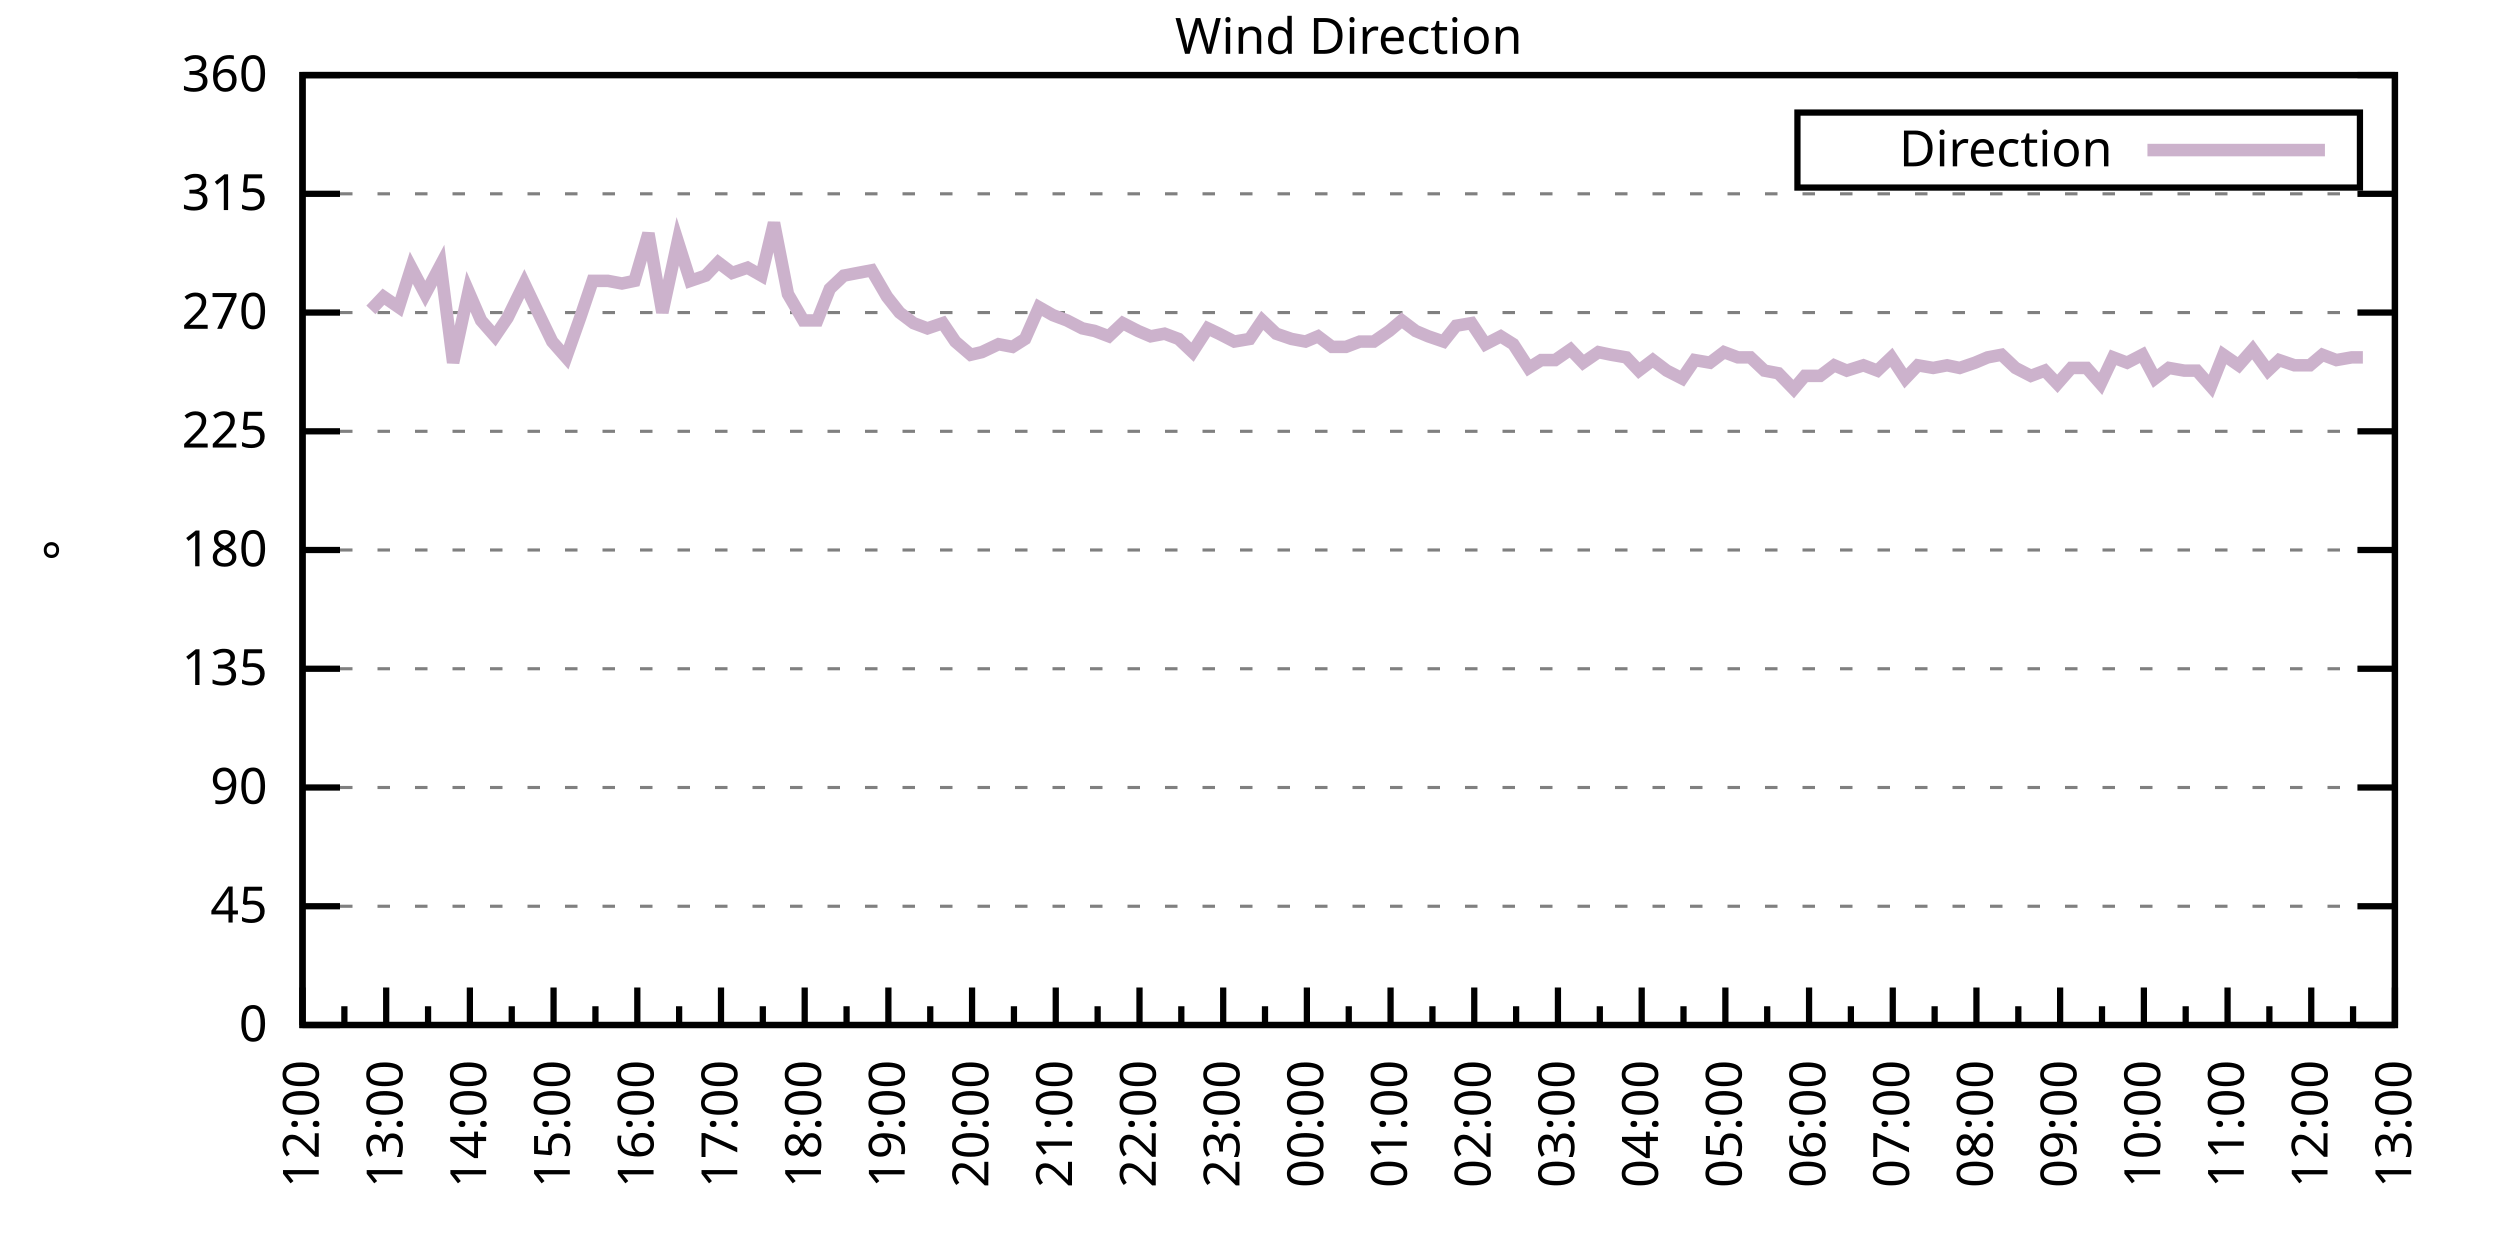
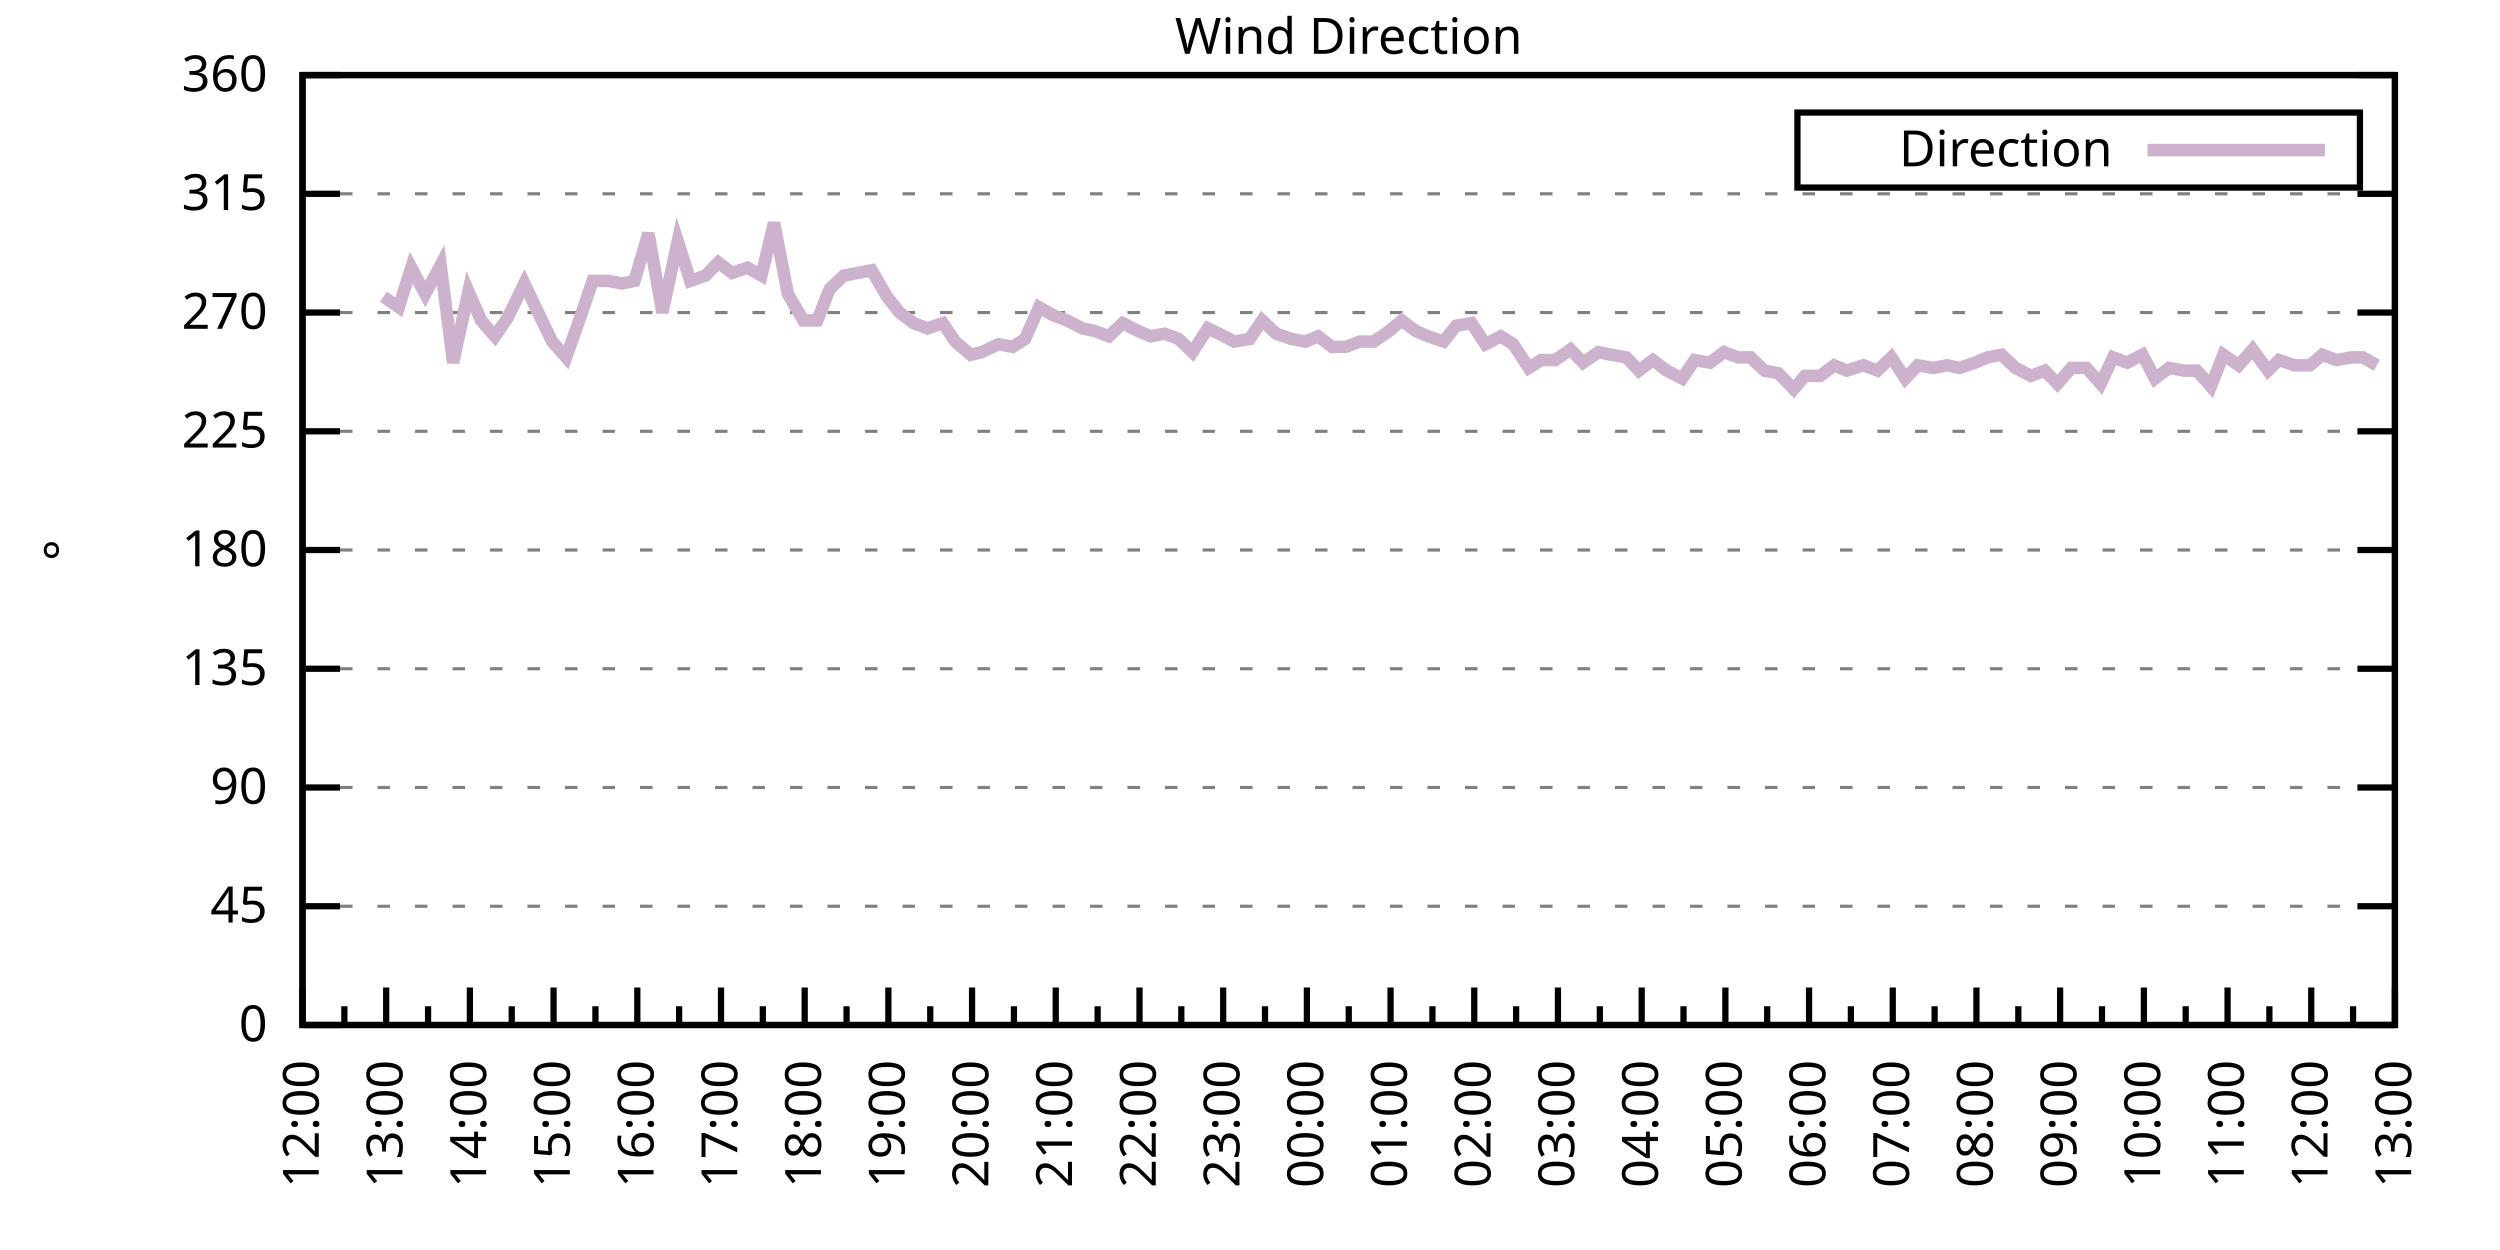
<svg xmlns="http://www.w3.org/2000/svg" xmlns:xlink="http://www.w3.org/1999/xlink" width="400" height="200" viewBox="0 0 400 200">
  <g id="gnuplot_canvas">
    <rect x="0" y="0" width="400" height="200" fill="none" />
    <defs>
      <circle id="gpDot" r="0.5" stroke-width="0.5" stroke="currentColor" />
      <path id="gpPt0" stroke-width="0.333" stroke="currentColor" d="M-1,0 h2 M0,-1 v2" />
      <path id="gpPt1" stroke-width="0.333" stroke="currentColor" d="M-1,-1 L1,1 M1,-1 L-1,1" />
      <path id="gpPt2" stroke-width="0.333" stroke="currentColor" d="M-1,0 L1,0 M0,-1 L0,1 M-1,-1 L1,1 M-1,1 L1,-1" />
      <rect id="gpPt3" stroke-width="0.333" stroke="currentColor" x="-1" y="-1" width="2" height="2" />
      <rect id="gpPt4" stroke-width="0.333" stroke="currentColor" fill="currentColor" x="-1" y="-1" width="2" height="2" />
      <circle id="gpPt5" stroke-width="0.333" stroke="currentColor" cx="0" cy="0" r="1" />
      <use xlink:href="#gpPt5" id="gpPt6" fill="currentColor" stroke="none" />
      <path id="gpPt7" stroke-width="0.333" stroke="currentColor" d="M0,-1.33 L-1.33,0.67 L1.33,0.67 z" />
      <use xlink:href="#gpPt7" id="gpPt8" fill="currentColor" stroke="none" />
      <use xlink:href="#gpPt7" id="gpPt9" stroke="currentColor" transform="rotate(180)" />
      <use xlink:href="#gpPt9" id="gpPt10" fill="currentColor" stroke="none" />
      <use xlink:href="#gpPt3" id="gpPt11" stroke="currentColor" transform="rotate(45)" />
      <use xlink:href="#gpPt11" id="gpPt12" fill="currentColor" stroke="none" />
      <path id="gpPt13" stroke-width="0.333" stroke="currentColor" d="M0,1.330 L1.265,0.411 L0.782,-1.067 L-0.782,-1.076 L-1.265,0.411 z" />
      <use xlink:href="#gpPt13" id="gpPt14" fill="currentColor" stroke="none" />
      <filter id="textbox" filterUnits="objectBoundingBox" x="0" y="0" height="1" width="1">
        <feFlood flood-color="white" flood-opacity="1" result="bgnd" />
        <feComposite in="SourceGraphic" in2="bgnd" operator="atop" />
      </filter>
      <filter id="greybox" filterUnits="objectBoundingBox" x="0" y="0" height="1" width="1">
        <feFlood flood-color="lightgrey" flood-opacity="1" result="grey" />
        <feComposite in="SourceGraphic" in2="grey" operator="atop" />
      </filter>
    </defs>
    <g fill="none" color="white" stroke="currentColor" stroke-width="1.00" stroke-linecap="butt" stroke-linejoin="miter">
</g>
    <g fill="none" color="black" stroke="currentColor" stroke-width="1.00" stroke-linecap="butt" stroke-linejoin="miter">
      <g stroke="none" shape-rendering="crispEdges">
        <polygon fill="rgb(255, 255, 255)" points="48.40,164.00 383.18,164.00 383.18,12.02 48.40,12.02 " />
      </g>
    </g>
    <g fill="none" color="black" stroke="currentColor" stroke-width="1.00" stroke-linecap="butt" stroke-linejoin="miter">
</g>
    <g fill="none" color="black" stroke="black" stroke-width="0.50" stroke-linecap="butt" stroke-linejoin="miter">
</g>
    <g fill="none" color="gray" stroke="currentColor" stroke-width="0.50" stroke-linecap="butt" stroke-linejoin="miter">
      <path stroke="gray" stroke-dasharray="2,4" class="gridline" d="M48.40,164.00 L383.19,164.00  " />
    </g>
    <g fill="none" color="gray" stroke="gray" stroke-width="1.00" stroke-linecap="butt" stroke-linejoin="miter">
</g>
    <g fill="none" color="black" stroke="currentColor" stroke-width="1.00" stroke-linecap="butt" stroke-linejoin="miter">
      <path stroke="black" d="M48.40,164.00 L54.40,164.00 M383.19,164.00 L377.19,164.00  " />
      <g transform="translate(42.80,166.60)" stroke="none" fill="black" font-family="Sans" font-size="8.00" text-anchor="end">
        <text>
          <tspan font-family="Sans"> 0</tspan>
        </text>
      </g>
    </g>
    <g fill="none" color="black" stroke="currentColor" stroke-width="1.00" stroke-linecap="butt" stroke-linejoin="miter">
</g>
    <g fill="none" color="black" stroke="black" stroke-width="0.50" stroke-linecap="butt" stroke-linejoin="miter">
</g>
    <g fill="none" color="gray" stroke="currentColor" stroke-width="0.50" stroke-linecap="butt" stroke-linejoin="miter">
      <path stroke="gray" stroke-dasharray="2,4" class="gridline" d="M48.40,145.00 L383.19,145.00  " />
    </g>
    <g fill="none" color="gray" stroke="gray" stroke-width="1.00" stroke-linecap="butt" stroke-linejoin="miter">
</g>
    <g fill="none" color="black" stroke="currentColor" stroke-width="1.00" stroke-linecap="butt" stroke-linejoin="miter">
      <path stroke="black" d="M48.40,145.00 L54.40,145.00 M383.19,145.00 L377.19,145.00  " />
      <g transform="translate(42.80,147.60)" stroke="none" fill="black" font-family="Sans" font-size="8.00" text-anchor="end">
        <text>
          <tspan font-family="Sans"> 45</tspan>
        </text>
      </g>
    </g>
    <g fill="none" color="black" stroke="currentColor" stroke-width="1.00" stroke-linecap="butt" stroke-linejoin="miter">
</g>
    <g fill="none" color="black" stroke="black" stroke-width="0.50" stroke-linecap="butt" stroke-linejoin="miter">
</g>
    <g fill="none" color="gray" stroke="currentColor" stroke-width="0.50" stroke-linecap="butt" stroke-linejoin="miter">
      <path stroke="gray" stroke-dasharray="2,4" class="gridline" d="M48.40,126.00 L383.19,126.00  " />
    </g>
    <g fill="none" color="gray" stroke="gray" stroke-width="1.00" stroke-linecap="butt" stroke-linejoin="miter">
</g>
    <g fill="none" color="black" stroke="currentColor" stroke-width="1.00" stroke-linecap="butt" stroke-linejoin="miter">
      <path stroke="black" d="M48.40,126.00 L54.40,126.00 M383.19,126.00 L377.19,126.00  " />
      <g transform="translate(42.80,128.60)" stroke="none" fill="black" font-family="Sans" font-size="8.00" text-anchor="end">
        <text>
          <tspan font-family="Sans"> 90</tspan>
        </text>
      </g>
    </g>
    <g fill="none" color="black" stroke="currentColor" stroke-width="1.00" stroke-linecap="butt" stroke-linejoin="miter">
</g>
    <g fill="none" color="black" stroke="black" stroke-width="0.50" stroke-linecap="butt" stroke-linejoin="miter">
</g>
    <g fill="none" color="gray" stroke="currentColor" stroke-width="0.50" stroke-linecap="butt" stroke-linejoin="miter">
      <path stroke="gray" stroke-dasharray="2,4" class="gridline" d="M48.40,107.00 L383.19,107.00  " />
    </g>
    <g fill="none" color="gray" stroke="gray" stroke-width="1.00" stroke-linecap="butt" stroke-linejoin="miter">
</g>
    <g fill="none" color="black" stroke="currentColor" stroke-width="1.00" stroke-linecap="butt" stroke-linejoin="miter">
      <path stroke="black" d="M48.40,107.00 L54.40,107.00 M383.19,107.00 L377.19,107.00  " />
      <g transform="translate(42.80,109.60)" stroke="none" fill="black" font-family="Sans" font-size="8.00" text-anchor="end">
        <text>
          <tspan font-family="Sans"> 135</tspan>
        </text>
      </g>
    </g>
    <g fill="none" color="black" stroke="currentColor" stroke-width="1.00" stroke-linecap="butt" stroke-linejoin="miter">
</g>
    <g fill="none" color="black" stroke="black" stroke-width="0.50" stroke-linecap="butt" stroke-linejoin="miter">
</g>
    <g fill="none" color="gray" stroke="currentColor" stroke-width="0.50" stroke-linecap="butt" stroke-linejoin="miter">
      <path stroke="gray" stroke-dasharray="2,4" class="gridline" d="M48.40,88.00 L383.19,88.00  " />
    </g>
    <g fill="none" color="gray" stroke="gray" stroke-width="1.00" stroke-linecap="butt" stroke-linejoin="miter">
</g>
    <g fill="none" color="black" stroke="currentColor" stroke-width="1.00" stroke-linecap="butt" stroke-linejoin="miter">
      <path stroke="black" d="M48.40,88.00 L54.40,88.00 M383.19,88.00 L377.19,88.00  " />
      <g transform="translate(42.80,90.60)" stroke="none" fill="black" font-family="Sans" font-size="8.00" text-anchor="end">
        <text>
          <tspan font-family="Sans"> 180</tspan>
        </text>
      </g>
    </g>
    <g fill="none" color="black" stroke="currentColor" stroke-width="1.00" stroke-linecap="butt" stroke-linejoin="miter">
</g>
    <g fill="none" color="black" stroke="black" stroke-width="0.50" stroke-linecap="butt" stroke-linejoin="miter">
</g>
    <g fill="none" color="gray" stroke="currentColor" stroke-width="0.50" stroke-linecap="butt" stroke-linejoin="miter">
      <path stroke="gray" stroke-dasharray="2,4" class="gridline" d="M48.40,69.01 L383.19,69.01  " />
    </g>
    <g fill="none" color="gray" stroke="gray" stroke-width="1.00" stroke-linecap="butt" stroke-linejoin="miter">
</g>
    <g fill="none" color="black" stroke="currentColor" stroke-width="1.00" stroke-linecap="butt" stroke-linejoin="miter">
      <path stroke="black" d="M48.40,69.01 L54.40,69.01 M383.19,69.01 L377.19,69.01  " />
      <g transform="translate(42.80,71.61)" stroke="none" fill="black" font-family="Sans" font-size="8.00" text-anchor="end">
        <text>
          <tspan font-family="Sans"> 225</tspan>
        </text>
      </g>
    </g>
    <g fill="none" color="black" stroke="currentColor" stroke-width="1.00" stroke-linecap="butt" stroke-linejoin="miter">
</g>
    <g fill="none" color="black" stroke="black" stroke-width="0.50" stroke-linecap="butt" stroke-linejoin="miter">
</g>
    <g fill="none" color="gray" stroke="currentColor" stroke-width="0.50" stroke-linecap="butt" stroke-linejoin="miter">
      <path stroke="gray" stroke-dasharray="2,4" class="gridline" d="M48.40,50.01 L383.19,50.01  " />
    </g>
    <g fill="none" color="gray" stroke="gray" stroke-width="1.00" stroke-linecap="butt" stroke-linejoin="miter">
</g>
    <g fill="none" color="black" stroke="currentColor" stroke-width="1.00" stroke-linecap="butt" stroke-linejoin="miter">
      <path stroke="black" d="M48.40,50.01 L54.40,50.01 M383.19,50.01 L377.19,50.01  " />
      <g transform="translate(42.80,52.61)" stroke="none" fill="black" font-family="Sans" font-size="8.00" text-anchor="end">
        <text>
          <tspan font-family="Sans"> 270</tspan>
        </text>
      </g>
    </g>
    <g fill="none" color="black" stroke="currentColor" stroke-width="1.00" stroke-linecap="butt" stroke-linejoin="miter">
</g>
    <g fill="none" color="black" stroke="black" stroke-width="0.50" stroke-linecap="butt" stroke-linejoin="miter">
</g>
    <g fill="none" color="gray" stroke="currentColor" stroke-width="0.50" stroke-linecap="butt" stroke-linejoin="miter">
      <path stroke="gray" stroke-dasharray="2,4" class="gridline" d="M48.40,31.01 L383.19,31.01  " />
    </g>
    <g fill="none" color="gray" stroke="gray" stroke-width="1.00" stroke-linecap="butt" stroke-linejoin="miter">
</g>
    <g fill="none" color="black" stroke="currentColor" stroke-width="1.00" stroke-linecap="butt" stroke-linejoin="miter">
      <path stroke="black" d="M48.40,31.01 L54.40,31.01 M383.19,31.01 L377.19,31.01  " />
      <g transform="translate(42.80,33.61)" stroke="none" fill="black" font-family="Sans" font-size="8.00" text-anchor="end">
        <text>
          <tspan font-family="Sans"> 315</tspan>
        </text>
      </g>
    </g>
    <g fill="none" color="black" stroke="currentColor" stroke-width="1.00" stroke-linecap="butt" stroke-linejoin="miter">
</g>
    <g fill="none" color="black" stroke="black" stroke-width="0.50" stroke-linecap="butt" stroke-linejoin="miter">
</g>
    <g fill="none" color="gray" stroke="currentColor" stroke-width="0.50" stroke-linecap="butt" stroke-linejoin="miter">
      <path stroke="gray" stroke-dasharray="2,4" class="gridline" d="M48.40,12.01 L383.19,12.01  " />
    </g>
    <g fill="none" color="gray" stroke="gray" stroke-width="1.00" stroke-linecap="butt" stroke-linejoin="miter">
</g>
    <g fill="none" color="black" stroke="currentColor" stroke-width="1.00" stroke-linecap="butt" stroke-linejoin="miter">
      <path stroke="black" d="M48.40,12.01 L54.40,12.01 M383.19,12.01 L377.19,12.01  " />
      <g transform="translate(42.80,14.61)" stroke="none" fill="black" font-family="Sans" font-size="8.00" text-anchor="end">
        <text>
          <tspan font-family="Sans"> 360</tspan>
        </text>
      </g>
    </g>
    <g fill="none" color="black" stroke="currentColor" stroke-width="1.00" stroke-linecap="butt" stroke-linejoin="miter">
      <path stroke="black" d="M48.40,164.00 L48.40,158.00  " />
      <g transform="translate(51.00,169.60) rotate(270)" stroke="none" fill="black" font-family="Sans" font-size="8.00" text-anchor="end">
        <text>
          <tspan font-family="Sans">12:00</tspan>
        </text>
      </g>
    </g>
    <g fill="none" color="black" stroke="currentColor" stroke-width="1.00" stroke-linecap="butt" stroke-linejoin="miter">
      <path stroke="black" d="M55.10,164.00 L55.10,161.00 M61.79,164.00 L61.79,158.00  " />
      <g transform="translate(64.39,169.60) rotate(270)" stroke="none" fill="black" font-family="Sans" font-size="8.00" text-anchor="end">
        <text>
          <tspan font-family="Sans">13:00</tspan>
        </text>
      </g>
    </g>
    <g fill="none" color="black" stroke="currentColor" stroke-width="1.00" stroke-linecap="butt" stroke-linejoin="miter">
      <path stroke="black" d="M68.49,164.00 L68.49,161.00 M75.18,164.00 L75.18,158.00  " />
      <g transform="translate(77.78,169.60) rotate(270)" stroke="none" fill="black" font-family="Sans" font-size="8.00" text-anchor="end">
        <text>
          <tspan font-family="Sans">14:00</tspan>
        </text>
      </g>
    </g>
    <g fill="none" color="black" stroke="currentColor" stroke-width="1.00" stroke-linecap="butt" stroke-linejoin="miter">
      <path stroke="black" d="M81.88,164.00 L81.88,161.00 M88.57,164.00 L88.57,158.00  " />
      <g transform="translate(91.17,169.60) rotate(270)" stroke="none" fill="black" font-family="Sans" font-size="8.00" text-anchor="end">
        <text>
          <tspan font-family="Sans">15:00</tspan>
        </text>
      </g>
    </g>
    <g fill="none" color="black" stroke="currentColor" stroke-width="1.00" stroke-linecap="butt" stroke-linejoin="miter">
      <path stroke="black" d="M95.27,164.00 L95.27,161.00 M101.97,164.00 L101.97,158.00  " />
      <g transform="translate(104.57,169.60) rotate(270)" stroke="none" fill="black" font-family="Sans" font-size="8.00" text-anchor="end">
        <text>
          <tspan font-family="Sans">16:00</tspan>
        </text>
      </g>
    </g>
    <g fill="none" color="black" stroke="currentColor" stroke-width="1.00" stroke-linecap="butt" stroke-linejoin="miter">
      <path stroke="black" d="M108.66,164.00 L108.66,161.00 M115.36,164.00 L115.36,158.00  " />
      <g transform="translate(117.96,169.60) rotate(270)" stroke="none" fill="black" font-family="Sans" font-size="8.00" text-anchor="end">
        <text>
          <tspan font-family="Sans">17:00</tspan>
        </text>
      </g>
    </g>
    <g fill="none" color="black" stroke="currentColor" stroke-width="1.00" stroke-linecap="butt" stroke-linejoin="miter">
      <path stroke="black" d="M122.05,164.00 L122.05,161.00 M128.75,164.00 L128.75,158.00  " />
      <g transform="translate(131.35,169.60) rotate(270)" stroke="none" fill="black" font-family="Sans" font-size="8.00" text-anchor="end">
        <text>
          <tspan font-family="Sans">18:00</tspan>
        </text>
      </g>
    </g>
    <g fill="none" color="black" stroke="currentColor" stroke-width="1.00" stroke-linecap="butt" stroke-linejoin="miter">
      <path stroke="black" d="M135.45,164.00 L135.45,161.00 M142.14,164.00 L142.14,158.00  " />
      <g transform="translate(144.74,169.60) rotate(270)" stroke="none" fill="black" font-family="Sans" font-size="8.00" text-anchor="end">
        <text>
          <tspan font-family="Sans">19:00</tspan>
        </text>
      </g>
    </g>
    <g fill="none" color="black" stroke="currentColor" stroke-width="1.00" stroke-linecap="butt" stroke-linejoin="miter">
      <path stroke="black" d="M148.84,164.00 L148.84,161.00 M155.53,164.00 L155.53,158.00  " />
      <g transform="translate(158.13,169.60) rotate(270)" stroke="none" fill="black" font-family="Sans" font-size="8.00" text-anchor="end">
        <text>
          <tspan font-family="Sans">20:00</tspan>
        </text>
      </g>
    </g>
    <g fill="none" color="black" stroke="currentColor" stroke-width="1.00" stroke-linecap="butt" stroke-linejoin="miter">
      <path stroke="black" d="M162.23,164.00 L162.23,161.00 M168.92,164.00 L168.92,158.00  " />
      <g transform="translate(171.52,169.60) rotate(270)" stroke="none" fill="black" font-family="Sans" font-size="8.00" text-anchor="end">
        <text>
          <tspan font-family="Sans">21:00</tspan>
        </text>
      </g>
    </g>
    <g fill="none" color="black" stroke="currentColor" stroke-width="1.00" stroke-linecap="butt" stroke-linejoin="miter">
      <path stroke="black" d="M175.62,164.00 L175.62,161.00 M182.32,164.00 L182.32,158.00  " />
      <g transform="translate(184.92,169.60) rotate(270)" stroke="none" fill="black" font-family="Sans" font-size="8.00" text-anchor="end">
        <text>
          <tspan font-family="Sans">22:00</tspan>
        </text>
      </g>
    </g>
    <g fill="none" color="black" stroke="currentColor" stroke-width="1.00" stroke-linecap="butt" stroke-linejoin="miter">
      <path stroke="black" d="M189.01,164.00 L189.01,161.00 M195.71,164.00 L195.71,158.00  " />
      <g transform="translate(198.31,169.60) rotate(270)" stroke="none" fill="black" font-family="Sans" font-size="8.00" text-anchor="end">
        <text>
          <tspan font-family="Sans">23:00</tspan>
        </text>
      </g>
    </g>
    <g fill="none" color="black" stroke="currentColor" stroke-width="1.00" stroke-linecap="butt" stroke-linejoin="miter">
      <path stroke="black" d="M202.40,164.00 L202.40,161.00 M209.10,164.00 L209.10,158.00  " />
      <g transform="translate(211.70,169.60) rotate(270)" stroke="none" fill="black" font-family="Sans" font-size="8.00" text-anchor="end">
        <text>
          <tspan font-family="Sans">00:00</tspan>
        </text>
      </g>
    </g>
    <g fill="none" color="black" stroke="currentColor" stroke-width="1.00" stroke-linecap="butt" stroke-linejoin="miter">
      <path stroke="black" d="M215.80,164.00 L215.80,161.00 M222.49,164.00 L222.49,158.00  " />
      <g transform="translate(225.09,169.60) rotate(270)" stroke="none" fill="black" font-family="Sans" font-size="8.00" text-anchor="end">
        <text>
          <tspan font-family="Sans">01:00</tspan>
        </text>
      </g>
    </g>
    <g fill="none" color="black" stroke="currentColor" stroke-width="1.00" stroke-linecap="butt" stroke-linejoin="miter">
      <path stroke="black" d="M229.19,164.00 L229.19,161.00 M235.88,164.00 L235.88,158.00  " />
      <g transform="translate(238.48,169.60) rotate(270)" stroke="none" fill="black" font-family="Sans" font-size="8.00" text-anchor="end">
        <text>
          <tspan font-family="Sans">02:00</tspan>
        </text>
      </g>
    </g>
    <g fill="none" color="black" stroke="currentColor" stroke-width="1.00" stroke-linecap="butt" stroke-linejoin="miter">
      <path stroke="black" d="M242.58,164.00 L242.58,161.00 M249.27,164.00 L249.27,158.00  " />
      <g transform="translate(251.87,169.60) rotate(270)" stroke="none" fill="black" font-family="Sans" font-size="8.00" text-anchor="end">
        <text>
          <tspan font-family="Sans">03:00</tspan>
        </text>
      </g>
    </g>
    <g fill="none" color="black" stroke="currentColor" stroke-width="1.00" stroke-linecap="butt" stroke-linejoin="miter">
      <path stroke="black" d="M255.97,164.00 L255.97,161.00 M262.67,164.00 L262.67,158.00  " />
      <g transform="translate(265.27,169.60) rotate(270)" stroke="none" fill="black" font-family="Sans" font-size="8.00" text-anchor="end">
        <text>
          <tspan font-family="Sans">04:00</tspan>
        </text>
      </g>
    </g>
    <g fill="none" color="black" stroke="currentColor" stroke-width="1.00" stroke-linecap="butt" stroke-linejoin="miter">
      <path stroke="black" d="M269.36,164.00 L269.36,161.00 M276.06,164.00 L276.06,158.00  " />
      <g transform="translate(278.66,169.60) rotate(270)" stroke="none" fill="black" font-family="Sans" font-size="8.00" text-anchor="end">
        <text>
          <tspan font-family="Sans">05:00</tspan>
        </text>
      </g>
    </g>
    <g fill="none" color="black" stroke="currentColor" stroke-width="1.00" stroke-linecap="butt" stroke-linejoin="miter">
      <path stroke="black" d="M282.75,164.00 L282.75,161.00 M289.45,164.00 L289.45,158.00  " />
      <g transform="translate(292.05,169.60) rotate(270)" stroke="none" fill="black" font-family="Sans" font-size="8.00" text-anchor="end">
        <text>
          <tspan font-family="Sans">06:00</tspan>
        </text>
      </g>
    </g>
    <g fill="none" color="black" stroke="currentColor" stroke-width="1.00" stroke-linecap="butt" stroke-linejoin="miter">
      <path stroke="black" d="M296.14,164.00 L296.14,161.00 M302.84,164.00 L302.84,158.00  " />
      <g transform="translate(305.44,169.60) rotate(270)" stroke="none" fill="black" font-family="Sans" font-size="8.00" text-anchor="end">
        <text>
          <tspan font-family="Sans">07:00</tspan>
        </text>
      </g>
    </g>
    <g fill="none" color="black" stroke="currentColor" stroke-width="1.00" stroke-linecap="butt" stroke-linejoin="miter">
      <path stroke="black" d="M309.54,164.00 L309.54,161.00 M316.23,164.00 L316.23,158.00  " />
      <g transform="translate(318.83,169.60) rotate(270)" stroke="none" fill="black" font-family="Sans" font-size="8.00" text-anchor="end">
        <text>
          <tspan font-family="Sans">08:00</tspan>
        </text>
      </g>
    </g>
    <g fill="none" color="black" stroke="currentColor" stroke-width="1.00" stroke-linecap="butt" stroke-linejoin="miter">
      <path stroke="black" d="M322.93,164.00 L322.93,161.00 M329.62,164.00 L329.62,158.00  " />
      <g transform="translate(332.22,169.60) rotate(270)" stroke="none" fill="black" font-family="Sans" font-size="8.00" text-anchor="end">
        <text>
          <tspan font-family="Sans">09:00</tspan>
        </text>
      </g>
    </g>
    <g fill="none" color="black" stroke="currentColor" stroke-width="1.00" stroke-linecap="butt" stroke-linejoin="miter">
      <path stroke="black" d="M336.32,164.00 L336.32,161.00 M343.02,164.00 L343.02,158.00  " />
      <g transform="translate(345.62,169.60) rotate(270)" stroke="none" fill="black" font-family="Sans" font-size="8.00" text-anchor="end">
        <text>
          <tspan font-family="Sans">10:00</tspan>
        </text>
      </g>
    </g>
    <g fill="none" color="black" stroke="currentColor" stroke-width="1.00" stroke-linecap="butt" stroke-linejoin="miter">
      <path stroke="black" d="M349.71,164.00 L349.71,161.00 M356.41,164.00 L356.41,158.00  " />
      <g transform="translate(359.01,169.60) rotate(270)" stroke="none" fill="black" font-family="Sans" font-size="8.00" text-anchor="end">
        <text>
          <tspan font-family="Sans">11:00</tspan>
        </text>
      </g>
    </g>
    <g fill="none" color="black" stroke="currentColor" stroke-width="1.00" stroke-linecap="butt" stroke-linejoin="miter">
      <path stroke="black" d="M363.10,164.00 L363.10,161.00 M369.80,164.00 L369.80,158.00  " />
      <g transform="translate(372.40,169.60) rotate(270)" stroke="none" fill="black" font-family="Sans" font-size="8.00" text-anchor="end">
        <text>
          <tspan font-family="Sans">12:00</tspan>
        </text>
      </g>
    </g>
    <g fill="none" color="black" stroke="currentColor" stroke-width="1.00" stroke-linecap="butt" stroke-linejoin="miter">
      <path stroke="black" d="M376.49,164.00 L376.49,161.00 M383.19,164.00 L383.19,158.00  " />
      <g transform="translate(385.79,169.60) rotate(270)" stroke="none" fill="black" font-family="Sans" font-size="8.00" text-anchor="end">
        <text>
          <tspan font-family="Sans">13:00</tspan>
        </text>
      </g>
    </g>
    <g fill="none" color="black" stroke="currentColor" stroke-width="1.00" stroke-linecap="butt" stroke-linejoin="miter">
</g>
    <g fill="none" color="black" stroke="currentColor" stroke-width="1.00" stroke-linecap="butt" stroke-linejoin="miter">
      <path stroke="black" d="M48.40,12.01 L48.40,164.00 L383.19,164.00 L383.19,12.01 L48.40,12.01 Z  " />
    </g>
    <g fill="none" color="black" stroke="currentColor" stroke-width="1.00" stroke-linecap="butt" stroke-linejoin="miter">
      <g transform="translate(12.80,88.01) rotate(270)" stroke="none" fill="black" font-family="Sans" font-size="8.00" text-anchor="middle">
        <text>
          <tspan font-family="Sans">°</tspan>
        </text>
      </g>
    </g>
    <g fill="none" color="black" stroke="currentColor" stroke-width="1.00" stroke-linecap="butt" stroke-linejoin="miter">
</g>
    <g fill="none" color="black" stroke="currentColor" stroke-width="1.00" stroke-linecap="butt" stroke-linejoin="miter">
      <path stroke="black" d="M287.59,30.01 L287.59,18.01 L377.59,18.01 L377.59,30.01 L287.59,30.01 Z  " />
    </g>
    <g id="Wind_direction_plot_1">
      <g fill="none" color="white" stroke="black" stroke-width="2.00" stroke-linecap="butt" stroke-linejoin="miter">
</g>
      <g fill="none" color="black" stroke="currentColor" stroke-width="2.00" stroke-linecap="butt" stroke-linejoin="miter">
        <g transform="translate(337.99,26.61)" stroke="none" fill="black" font-family="Sans" font-size="8.00" text-anchor="end">
          <text>
            <tspan font-family="Sans">Direction</tspan>
          </text>
        </g>
      </g>
      <g fill="none" color="black" stroke="currentColor" stroke-width="2.00" stroke-linecap="butt" stroke-linejoin="miter">
-         <path stroke="rgb(204, 178, 204)" d="M343.59,24.01 L371.99,24.01 M59.34,49.59 L61.35,47.47 L63.80,49.16 L65.81,42.83 L68.04,47.05 L70.50,42.41   L72.50,58.03 L74.96,46.63 L76.97,51.27 L79.20,53.81 L81.21,50.85 L83.89,45.36 L85.90,49.59 L88.35,54.65   L90.58,57.18 L92.82,50.85 L94.82,44.94 L97.28,44.94 L99.51,45.36 L101.52,44.94 L103.75,37.34 L105.98,50.01   L108.44,38.61 L110.45,44.94 L112.90,44.10 L114.91,41.99 L117.14,43.67 L119.60,42.83 L121.83,44.10 L123.84,35.65   L126.07,47.05 L128.53,51.27 L130.76,51.27 L132.77,46.21 L135.00,44.10 L137.23,43.67 L139.46,43.25 L141.92,47.47   L143.93,50.01 L146.16,51.70 L148.39,52.54 L150.85,51.70 L152.85,54.65 L155.31,56.76 L157.10,56.34 L159.77,55.07   L162.01,55.50 L164.01,54.23 L166.25,49.16 L168.48,50.43 L170.71,51.27 L173.17,52.54 L175.17,52.96 L177.41,53.81   L179.64,51.70 L182.09,52.96 L184.10,53.81 L186.33,53.39 L188.57,54.23 L190.80,56.34 L193.25,52.54 L195.04,53.39   L197.49,54.65 L199.95,54.23 L201.96,51.27 L204.19,53.39 L206.64,54.23 L208.88,54.65 L210.88,53.81 L213.12,55.50   L215.35,55.50 L217.58,54.65 L219.81,54.65 L222.27,52.96 L224.28,51.27 L226.51,52.96 L228.52,53.81 L230.97,54.65   L232.98,52.12 L235.44,51.70 L237.67,55.07 L240.12,53.81 L242.13,55.07 L244.59,58.87 L246.60,57.61 L248.83,57.61   L251.28,55.92 L253.29,58.03 L255.75,56.34 L257.76,56.76 L260.21,57.18 L262.22,59.30 L264.45,57.61 L266.68,59.30   L269.14,60.56 L271.15,57.61 L273.60,58.03 L275.83,56.34 L278.07,57.18 L280.07,57.18 L282.31,59.30 L284.54,59.72   L286.99,62.25 L288.78,60.14 L291.23,60.14 L293.47,58.45 L295.48,59.30 L298.15,58.45 L300.39,59.30 L302.62,57.18   L304.85,60.56 L306.86,58.45 L309.31,58.87 L311.54,58.45 L313.55,58.87 L316.01,58.03 L318.02,57.18 L320.25,56.76   L322.48,58.87 L324.94,60.14 L327.17,59.30 L329.18,61.41 L331.41,58.87 L333.86,58.87 L336.10,61.41 L338.10,57.18   L340.34,58.03 L342.79,56.76 L344.80,60.56 L347.03,58.87 L349.49,59.30 L351.50,59.30 L353.73,61.83 L355.74,56.76   L358.19,58.45 L360.42,55.92 L362.88,59.30 L364.66,57.61 L367.12,58.45 L369.58,58.45 L371.58,56.76 L373.82,57.61   L376.27,57.18 L378.06,57.18  " />
+         <path stroke="rgb(204, 178, 204)" d="M343.59,24.01 L371.99,24.01 M61.35,47.47 L63.80,49.16 L65.81,42.83 L68.04,47.05 L70.50,42.41 L72.50,58.03   L74.96,46.63 L76.97,51.27 L79.20,53.81 L81.21,50.85 L83.89,45.36 L85.90,49.59 L88.35,54.65 L90.58,57.18   L92.82,50.85 L94.82,44.94 L97.28,44.94 L99.51,45.36 L101.52,44.94 L103.75,37.34 L105.98,50.01 L108.44,38.61   L110.45,44.94 L112.90,44.10 L114.91,41.99 L117.14,43.67 L119.60,42.83 L121.83,44.10 L123.84,35.65 L126.07,47.05   L128.53,51.27 L130.76,51.27 L132.77,46.21 L135.00,44.10 L137.23,43.67 L139.46,43.25 L141.92,47.47 L143.93,50.01   L146.16,51.70 L148.39,52.54 L150.85,51.70 L152.85,54.65 L155.31,56.76 L157.10,56.34 L159.77,55.07 L162.01,55.50   L164.01,54.23 L166.25,49.16 L168.48,50.43 L170.71,51.27 L173.17,52.54 L175.17,52.96 L177.41,53.81 L179.64,51.70   L182.09,52.96 L184.10,53.81 L186.33,53.39 L188.57,54.23 L190.80,56.34 L193.25,52.54 L195.04,53.39 L197.49,54.65   L199.95,54.23 L201.96,51.27 L204.19,53.39 L206.64,54.23 L208.88,54.65 L210.88,53.81 L213.12,55.50 L215.35,55.50   L217.58,54.65 L219.81,54.65 L222.27,52.96 L224.28,51.27 L226.51,52.96 L228.52,53.81 L230.97,54.65 L232.98,52.12   L235.44,51.70 L237.67,55.07 L240.12,53.81 L242.13,55.07 L244.59,58.87 L246.60,57.61 L248.83,57.61 L251.28,55.92   L253.29,58.03 L255.75,56.34 L257.76,56.76 L260.21,57.18 L262.22,59.30 L264.45,57.61 L266.68,59.30 L269.14,60.56   L271.15,57.61 L273.60,58.03 L275.83,56.34 L278.07,57.18 L280.07,57.18 L282.31,59.30 L284.54,59.72 L286.99,62.25   L288.78,60.14 L291.23,60.14 L293.47,58.45 L295.48,59.30 L298.15,58.45 L300.39,59.30 L302.62,57.18 L304.85,60.56   L306.86,58.45 L309.31,58.87 L311.54,58.45 L313.55,58.87 L316.01,58.03 L318.02,57.18 L320.25,56.76 L322.48,58.87   L324.94,60.14 L327.17,59.30 L329.18,61.41 L331.41,58.87 L333.86,58.87 L336.10,61.41 L338.10,57.18 L340.34,58.03   L342.79,56.76 L344.80,60.56 L347.03,58.87 L349.49,59.30 L351.50,59.30 L353.73,61.83 L355.74,56.76 L358.19,58.45   L360.42,55.92 L362.88,59.30 L364.66,57.61 L367.12,58.45 L369.58,58.45 L371.58,56.76 L373.82,57.61 L376.27,57.18   L378.06,57.18 L380.29,58.45  " />
      </g>
    </g>
    <g fill="none" color="black" stroke="currentColor" stroke-width="2.00" stroke-linecap="butt" stroke-linejoin="miter">
</g>
    <g fill="none" color="black" stroke="black" stroke-width="1.00" stroke-linecap="butt" stroke-linejoin="miter">
</g>
    <g fill="none" color="black" stroke="currentColor" stroke-width="1.00" stroke-linecap="butt" stroke-linejoin="miter">
      <path stroke="black" d="M48.40,12.01 L48.40,164.00 L383.19,164.00 L383.19,12.01 L48.40,12.01 Z  " />
    </g>
    <g fill="none" color="black" stroke="currentColor" stroke-width="1.00" stroke-linecap="butt" stroke-linejoin="miter">
      <g transform="translate(215.79,8.61)" stroke="none" fill="black" font-family="Sans" font-size="8.00" text-anchor="middle">
        <text>
          <tspan font-family="Sans">Wind Direction</tspan>
        </text>
      </g>
    </g>
    <g fill="none" color="black" stroke="currentColor" stroke-width="1.00" stroke-linecap="butt" stroke-linejoin="miter">
</g>
  </g>
</svg>
